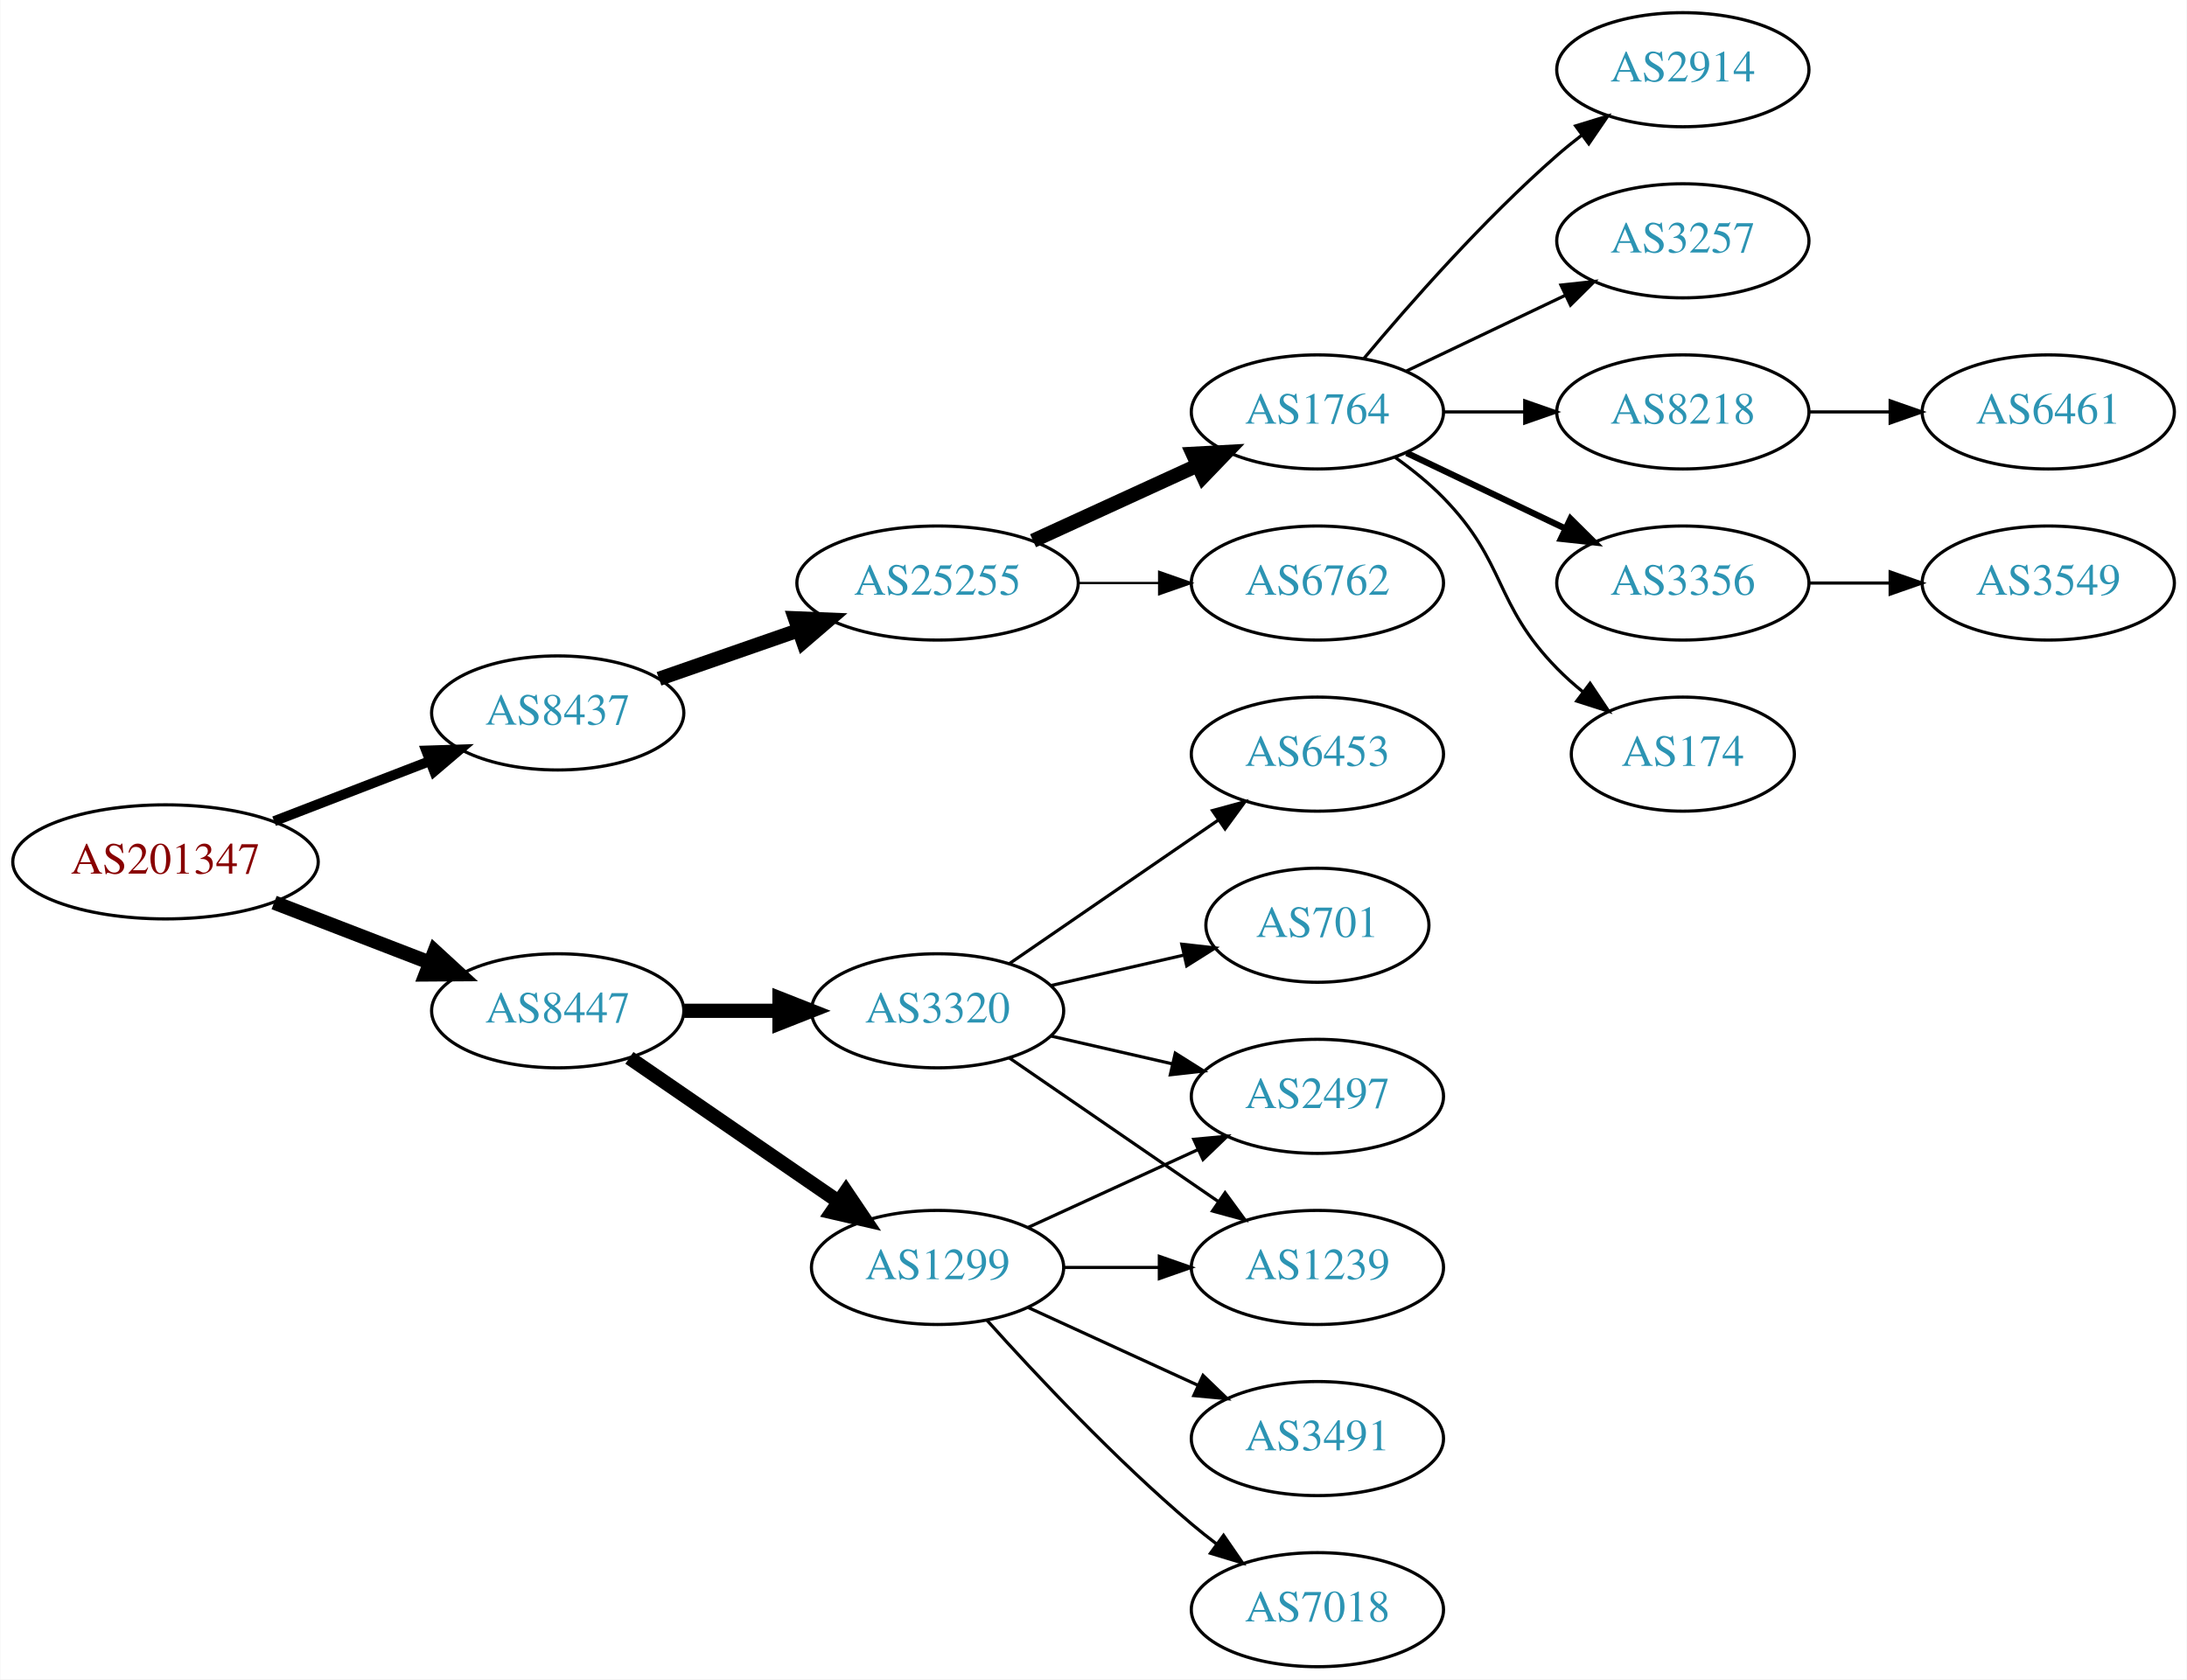
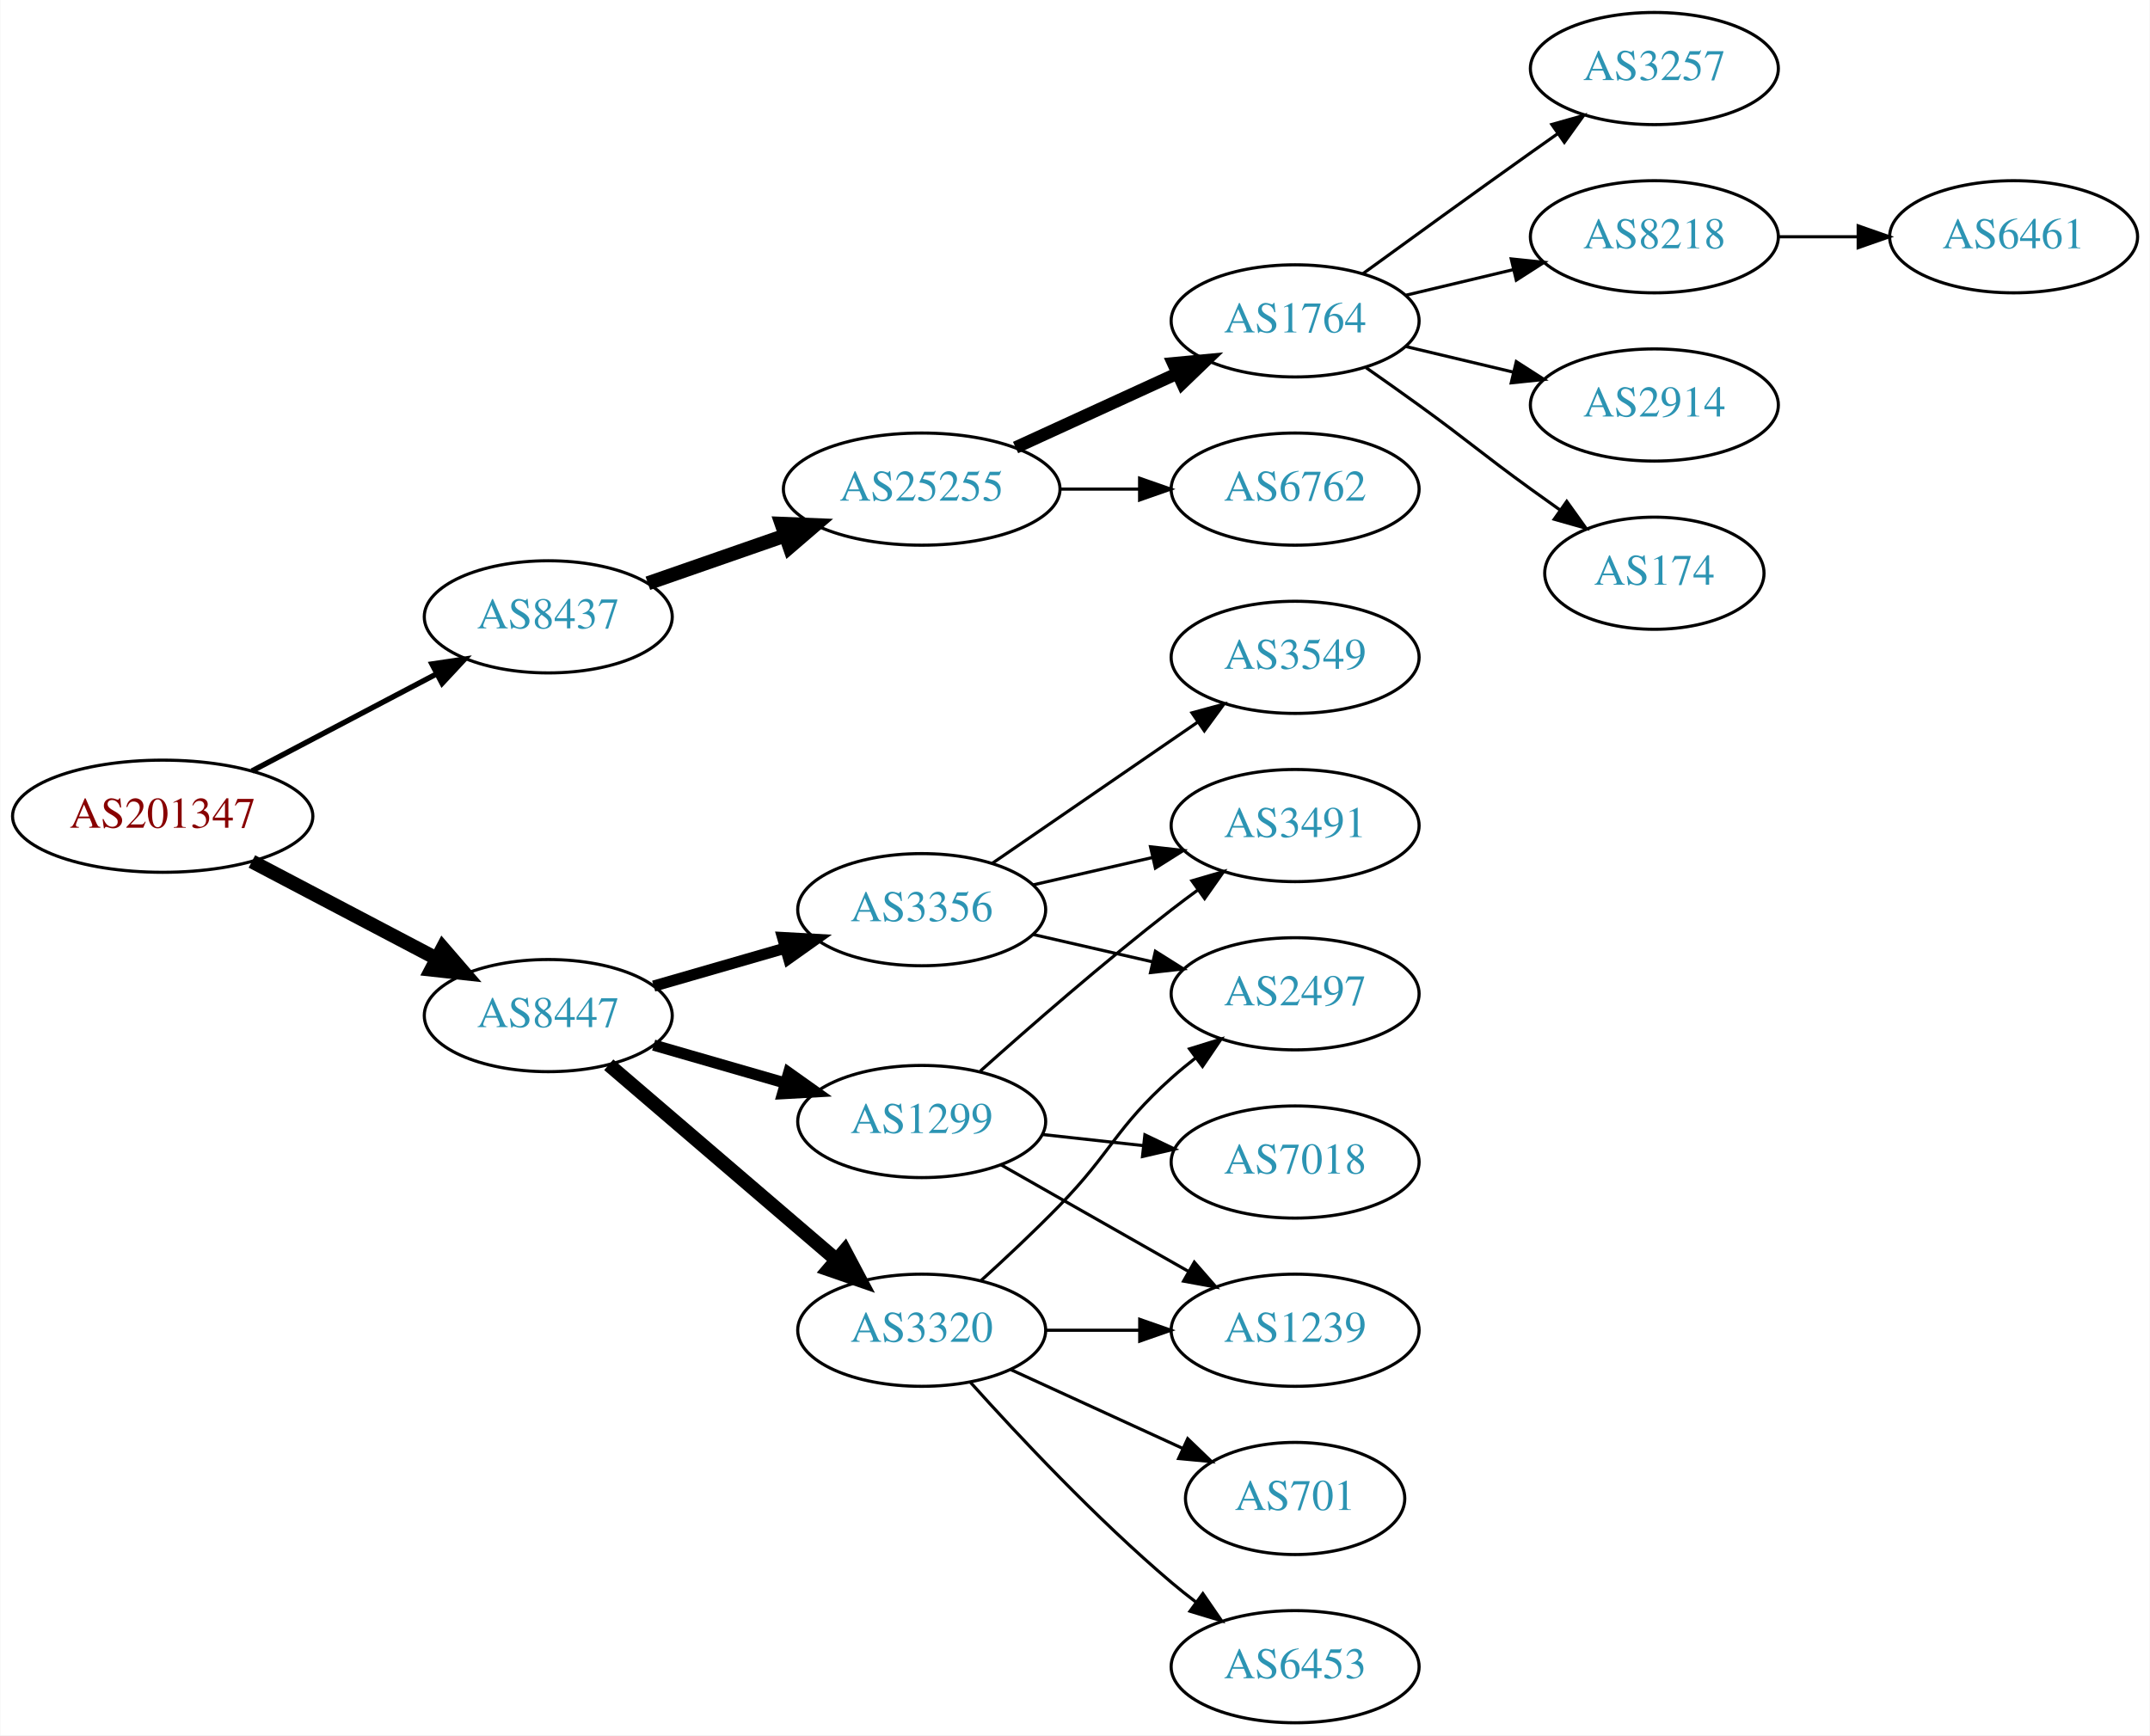
- <svg xmlns="http://www.w3.org/2000/svg" xmlns:xlink="http://www.w3.org/1999/xlink" width="690pt" height="530pt" viewBox="0.00 0.00 689.76 530.00">
-   <g id="graph0" class="graph" transform="scale(1 1) rotate(0) translate(4 526)">
-     <polygon fill="white" stroke="none" points="-4,4 -4,-526 685.755,-526 685.755,4 -4,4" />
+ <svg xmlns="http://www.w3.org/2000/svg" xmlns:xlink="http://www.w3.org/1999/xlink" width="690pt" height="557pt" viewBox="0.00 0.00 689.76 557.00">
+   <g id="graph0" class="graph" transform="scale(1 1) rotate(0) translate(4 553)">
+     <polygon fill="white" stroke="none" points="-4,4 -4,-553 685.755,-553 685.755,4 -4,4" />
    <g id="node1" class="node">
      <g id="a_node1">
        <a xlink:href="/asn/201347" xlink:title="AS201347 ~ Wolford AG [AT]">
-           <ellipse fill="#ffffff" stroke="black" cx="48.096" cy="-254" rx="48.192" ry="18" />
-           <text text-anchor="middle" x="48.096" y="-250.3" font-family="Times,serif" font-size="14.00" fill="#880000">AS201347</text>
+           <ellipse fill="#ffffff" stroke="black" cx="48.096" cy="-291" rx="48.192" ry="18" />
+           <text text-anchor="middle" x="48.096" y="-287.3" font-family="Times,serif" font-size="14.00" fill="#880000">AS201347</text>
        </a>
      </g>
    </g>
    <g id="node2" class="node">
      <g id="a_node2">
        <a xlink:href="/asn/8437" xlink:title="AS8437 ~ Hutchison Drei Austria GmbH [AT]">
-           <ellipse fill="#ffffff" stroke="black" cx="171.838" cy="-301" rx="39.794" ry="18" />
-           <text text-anchor="middle" x="171.838" y="-297.3" font-family="Times,serif" font-size="14.00" fill="#2c94b3">AS8437</text>
+           <ellipse fill="#ffffff" stroke="black" cx="171.838" cy="-355" rx="39.794" ry="18" />
+           <text text-anchor="middle" x="171.838" y="-351.3" font-family="Times,serif" font-size="14.00" fill="#2c94b3">AS8437</text>
        </a>
      </g>
    </g>
    <g id="edge1" class="edge">
-       <path fill="none" stroke="black" stroke-width="3.15" d="M82.362,-266.843C97.521,-272.695 115.577,-279.666 131.412,-285.779" />
-       <polygon fill="black" stroke="black" stroke-width="3.15" points="130.35,-289.121 140.94,-289.457 132.871,-282.591 130.35,-289.121" />
+       <path fill="none" stroke="black" stroke-width="1.731" d="M76.721,-305.523C94.325,-314.777 117.281,-326.845 136.114,-336.746" />
+       <polygon fill="black" stroke="black" stroke-width="1.731" points="134.507,-339.855 144.987,-341.41 137.764,-333.659 134.507,-339.855" />
    </g>
    <g id="node3" class="node">
      <g id="a_node3">
        <a xlink:href="/asn/8447" xlink:title="AS8447 ~ A1 Telekom Austria AG [AT]">
-           <ellipse fill="#ffffff" stroke="black" cx="171.838" cy="-207" rx="39.794" ry="18" />
-           <text text-anchor="middle" x="171.838" y="-203.3" font-family="Times,serif" font-size="14.00" fill="#2c94b3">AS8447</text>
+           <ellipse fill="#ffffff" stroke="black" cx="171.838" cy="-227" rx="39.794" ry="18" />
+           <text text-anchor="middle" x="171.838" y="-223.3" font-family="Times,serif" font-size="14.00" fill="#2c94b3">AS8447</text>
        </a>
      </g>
    </g>
    <g id="edge2" class="edge">
-       <path fill="none" stroke="black" stroke-width="4.5" d="M82.362,-241.157C97.521,-235.305 115.577,-228.334 131.412,-222.221" />
-       <polygon fill="black" stroke="black" stroke-width="4.5" points="133.029,-225.818 140.94,-218.543 130.192,-218.471 133.029,-225.818" />
+       <path fill="none" stroke="black" stroke-width="4.5" d="M76.721,-276.477C94.325,-267.223 117.281,-255.155 136.114,-245.254" />
+       <polygon fill="black" stroke="black" stroke-width="4.5" points="137.968,-248.728 144.987,-240.59 134.303,-241.758 137.968,-248.728" />
    </g>
    <g id="node4" class="node">
      <g id="a_node4">
        <a xlink:href="/asn/25255" xlink:title="AS25255 ~ ==&gt; TELE2 AUSTRIA &lt;== [AT]">
-           <ellipse fill="#ffffff" stroke="black" cx="291.681" cy="-342" rx="44.393" ry="18" />
-           <text text-anchor="middle" x="291.681" y="-338.3" font-family="Times,serif" font-size="14.00" fill="#2c94b3">AS25255</text>
+           <ellipse fill="#ffffff" stroke="black" cx="291.681" cy="-396" rx="44.393" ry="18" />
+           <text text-anchor="middle" x="291.681" y="-392.3" font-family="Times,serif" font-size="14.00" fill="#2c94b3">AS25255</text>
        </a>
      </g>
    </g>
    <g id="edge3" class="edge">
-       <path fill="none" stroke="black" stroke-width="4.5" d="M203.8,-311.772C217.208,-316.437 233.131,-321.977 247.66,-327.032" />
-       <polygon fill="black" stroke="black" stroke-width="4.5" points="246.709,-330.87 257.448,-330.438 249.297,-323.433 246.709,-330.87" />
+       <path fill="none" stroke="black" stroke-width="4.5" d="M203.8,-365.772C217.208,-370.437 233.131,-375.977 247.66,-381.032" />
+       <polygon fill="black" stroke="black" stroke-width="4.5" points="246.709,-384.87 257.448,-384.438 249.297,-377.433 246.709,-384.87" />
+     </g>
+     <g id="node12" class="node">
+       <g id="a_node12">
+         <a xlink:href="/asn/3356" xlink:title="AS3356 ~ Level 3 Parent, LLC [US]">
+           <ellipse fill="#ffffff" stroke="black" cx="291.681" cy="-261" rx="39.794" ry="18" />
+           <text text-anchor="middle" x="291.681" y="-257.3" font-family="Times,serif" font-size="14.00" fill="#2c94b3">AS3356</text>
+         </a>
+       </g>
+     </g>
+     <g id="edge11" class="edge">
+       <path fill="none" stroke="black" stroke-width="3.6" d="M205.664,-236.471C218.706,-240.234 233.887,-244.614 247.781,-248.623" />
+       <polygon fill="black" stroke="black" stroke-width="3.6" points="247.044,-252.053 257.622,-251.462 248.984,-245.327 247.044,-252.053" />
+     </g>
+     <g id="node13" class="node">
+       <g id="a_node13">
+         <a xlink:href="/asn/1299" xlink:title="AS1299 ~ Telia Carrier [EU]">
+           <ellipse fill="#ffffff" stroke="black" cx="291.681" cy="-193" rx="39.794" ry="18" />
+           <text text-anchor="middle" x="291.681" y="-189.3" font-family="Times,serif" font-size="14.00" fill="#2c94b3">AS1299</text>
+         </a>
+       </g>
+     </g>
+     <g id="edge12" class="edge">
+       <path fill="none" stroke="black" stroke-width="3.6" d="M205.664,-217.529C218.706,-213.766 233.887,-209.386 247.781,-205.377" />
+       <polygon fill="black" stroke="black" stroke-width="3.6" points="248.984,-208.673 257.622,-202.538 247.044,-201.947 248.984,-208.673" />
    </g>
    <g id="node14" class="node">
      <g id="a_node14">
        <a xlink:href="/asn/3320" xlink:title="AS3320 ~ DTAG [DE]">
-           <ellipse fill="#ffffff" stroke="black" cx="291.681" cy="-207" rx="39.794" ry="18" />
-           <text text-anchor="middle" x="291.681" y="-203.3" font-family="Times,serif" font-size="14.00" fill="#2c94b3">AS3320</text>
+           <ellipse fill="#ffffff" stroke="black" cx="291.681" cy="-126" rx="39.794" ry="18" />
+           <text text-anchor="middle" x="291.681" y="-122.3" font-family="Times,serif" font-size="14.00" fill="#2c94b3">AS3320</text>
        </a>
      </g>
    </g>
    <g id="edge13" class="edge">
-       <path fill="none" stroke="black" stroke-width="4.5" d="M211.751,-207C221.304,-207 231.654,-207 241.616,-207" />
-       <polygon fill="black" stroke="black" stroke-width="4.5" points="241.809,-210.938 251.809,-207 241.809,-203.063 241.809,-210.938" />
+       <path fill="none" stroke="black" stroke-width="4.5" d="M191.251,-211.219C210.853,-194.418 242.048,-167.682 264.266,-148.639" />
+       <polygon fill="black" stroke="black" stroke-width="4.5" points="266.978,-151.501 272.008,-142.004 261.853,-145.522 266.978,-151.501" />
+     </g>
+     <g id="node5" class="node">
+       <g id="a_node5">
+         <a xlink:href="/asn/6762" xlink:title="AS6762 ~ TELECOM ITALIA SPARKLE S.p.A. [IT]">
+           <ellipse fill="#ffffff" stroke="black" cx="411.523" cy="-396" rx="39.794" ry="18" />
+           <text text-anchor="middle" x="411.523" y="-392.3" font-family="Times,serif" font-size="14.00" fill="#2c94b3">AS6762</text>
+         </a>
+       </g>
+     </g>
+     <g id="edge4" class="edge">
+       <path fill="none" stroke="black" d="M335.892,-396C344.204,-396 352.967,-396 361.449,-396" />
+       <polygon fill="black" stroke="black" points="361.608,-399.5 371.608,-396 361.608,-392.5 361.608,-399.5" />
+     </g>
+     <g id="node6" class="node">
+       <g id="a_node6">
+         <a xlink:href="/asn/1764" xlink:title="AS1764 ~ NEXTLAYER-AS [AT]">
+           <ellipse fill="#ffffff" stroke="black" cx="411.523" cy="-450" rx="39.794" ry="18" />
+           <text text-anchor="middle" x="411.523" y="-446.3" font-family="Times,serif" font-size="14.00" fill="#2c94b3">AS1764</text>
+         </a>
+       </g>
+     </g>
+     <g id="edge5" class="edge">
+       <path fill="none" stroke="black" stroke-width="4" d="M321.81,-409.348C337.421,-416.502 356.819,-425.391 373.491,-433.03" />
+       <polygon fill="black" stroke="black" stroke-width="4" points="372.394,-436.378 382.943,-437.362 375.31,-430.014 372.394,-436.378" />
+     </g>
+     <g id="node7" class="node">
+       <g id="a_node7">
+         <a xlink:href="/asn/3257" xlink:title="AS3257 ~ GTT [DE]">
+           <ellipse fill="#ffffff" stroke="black" cx="526.816" cy="-531" rx="39.794" ry="18" />
+           <text text-anchor="middle" x="526.816" y="-527.3" font-family="Times,serif" font-size="14.00" fill="#2c94b3">AS3257</text>
+         </a>
+       </g>
+     </g>
+     <g id="edge6" class="edge">
+       <path fill="none" stroke="black" d="M433.371,-465.222C448.305,-476.091 468.919,-491.025 487.17,-504 489.99,-506.005 492.933,-508.085 495.881,-510.159" />
+       <polygon fill="black" stroke="black" points="493.908,-513.05 504.106,-515.926 497.927,-507.319 493.908,-513.05" />
+     </g>
+     <g id="node8" class="node">
+       <g id="a_node8">
+         <a xlink:href="/asn/8218" xlink:title="AS8218 ~ legacy Neotelecoms [FR]">
+           <ellipse fill="#ffffff" stroke="black" cx="526.816" cy="-477" rx="39.794" ry="18" />
+           <text text-anchor="middle" x="526.816" y="-473.3" font-family="Times,serif" font-size="14.00" fill="#2c94b3">AS8218</text>
+         </a>
+       </g>
+     </g>
+     <g id="edge7" class="edge">
+       <path fill="none" stroke="black" d="M447.13,-458.248C458.002,-460.838 470.156,-463.735 481.598,-466.462" />
+       <polygon fill="black" stroke="black" points="480.882,-469.889 491.421,-468.803 482.505,-463.08 480.882,-469.889" />
+     </g>
+     <g id="node9" class="node">
+       <g id="a_node9">
+         <a xlink:href="/asn/2914" xlink:title="AS2914 ~ NTT America, Inc. [US]">
+           <ellipse fill="#ffffff" stroke="black" cx="526.816" cy="-423" rx="39.794" ry="18" />
+           <text text-anchor="middle" x="526.816" y="-419.3" font-family="Times,serif" font-size="14.00" fill="#2c94b3">AS2914</text>
+         </a>
+       </g>
+     </g>
+     <g id="edge8" class="edge">
+       <path fill="none" stroke="black" d="M447.13,-441.752C458.002,-439.162 470.156,-436.265 481.598,-433.538" />
+       <polygon fill="black" stroke="black" points="482.505,-436.92 491.421,-431.197 480.882,-430.111 482.505,-436.92" />
+     </g>
+     <g id="node10" class="node">
+       <g id="a_node10">
+         <a xlink:href="/asn/174" xlink:title="AS174 ~ Cogent Communications [US]">
+           <ellipse fill="#ffffff" stroke="black" cx="526.816" cy="-369" rx="35.194" ry="18" />
+           <text text-anchor="middle" x="526.816" y="-365.3" font-family="Times,serif" font-size="14.00" fill="#2c94b3">AS174</text>
+         </a>
+       </g>
+     </g>
+     <g id="edge9" class="edge">
+       <path fill="none" stroke="black" d="M434.28,-434.991C439.815,-431.121 445.733,-426.936 451.17,-423 467.369,-411.271 470.97,-407.729 487.17,-396 490.198,-393.807 493.377,-391.537 496.556,-389.287" />
+       <polygon fill="black" stroke="black" points="498.698,-392.059 504.866,-383.445 494.672,-386.333 498.698,-392.059" />
+     </g>
+     <g id="node11" class="node">
+       <g id="a_node11">
+         <a xlink:href="/asn/6461" xlink:title="AS6461 ~ Zayo Bandwidth [US]">
+           <ellipse fill="#ffffff" stroke="black" cx="642.109" cy="-477" rx="39.794" ry="18" />
+           <text text-anchor="middle" x="642.109" y="-473.3" font-family="Times,serif" font-size="14.00" fill="#2c94b3">AS6461</text>
+         </a>
+       </g>
+     </g>
+     <g id="edge10" class="edge">
+       <path fill="none" stroke="black" d="M566.488,-477C574.691,-477 583.455,-477 591.987,-477" />
+       <polygon fill="black" stroke="black" points="592.227,-480.5 602.226,-477 592.226,-473.5 592.227,-480.5" />
    </g>
    <g id="node15" class="node">
      <g id="a_node15">
-         <a xlink:href="/asn/1299" xlink:title="AS1299 ~ Telia Carrier [EU]">
-           <ellipse fill="#ffffff" stroke="black" cx="291.681" cy="-126" rx="39.794" ry="18" />
-           <text text-anchor="middle" x="291.681" y="-122.3" font-family="Times,serif" font-size="14.00" fill="#2c94b3">AS1299</text>
+         <a xlink:href="/asn/3549" xlink:title="AS3549 ~ Level 3 Parent, LLC [US]">
+           <ellipse fill="#ffffff" stroke="black" cx="411.523" cy="-342" rx="39.794" ry="18" />
+           <text text-anchor="middle" x="411.523" y="-338.3" font-family="Times,serif" font-size="14.00" fill="#2c94b3">AS3549</text>
        </a>
      </g>
    </g>
    <g id="edge14" class="edge">
-       <path fill="none" stroke="black" stroke-width="4.5" d="M194.452,-192.143C212.941,-179.435 239.754,-161.005 260.384,-146.825" />
-       <polygon fill="black" stroke="black" stroke-width="4.5" points="262.794,-149.946 268.804,-141.037 258.333,-143.456 262.794,-149.946" />
-     </g>
-     <g id="node5" class="node">
-       <g id="a_node5">
-         <a xlink:href="/asn/1764" xlink:title="AS1764 ~ NEXTLAYER-AS [AT]">
-           <ellipse fill="#ffffff" stroke="black" cx="411.523" cy="-396" rx="39.794" ry="18" />
-           <text text-anchor="middle" x="411.523" y="-392.3" font-family="Times,serif" font-size="14.00" fill="#2c94b3">AS1764</text>
-         </a>
-       </g>
-     </g>
-     <g id="edge4" class="edge">
-       <path fill="none" stroke="black" stroke-width="4.5" d="M321.81,-355.348C337.421,-362.502 356.819,-371.391 373.491,-379.03" />
-       <polygon fill="black" stroke="black" stroke-width="4.5" points="372.212,-382.775 382.943,-383.362 375.492,-375.616 372.212,-382.775" />
-     </g>
-     <g id="node6" class="node">
-       <g id="a_node6">
-         <a xlink:href="/asn/6762" xlink:title="AS6762 ~ TELECOM ITALIA SPARKLE S.p.A. [IT]">
-           <ellipse fill="#ffffff" stroke="black" cx="411.523" cy="-342" rx="39.794" ry="18" />
-           <text text-anchor="middle" x="411.523" y="-338.3" font-family="Times,serif" font-size="14.00" fill="#2c94b3">AS6762</text>
-         </a>
-       </g>
-     </g>
-     <g id="edge5" class="edge">
-       <path fill="none" stroke="black" stroke-width="0.75" d="M335.892,-342C344.204,-342 352.967,-342 361.449,-342" />
-       <polygon fill="black" stroke="black" stroke-width="0.75" points="361.608,-345.5 371.608,-342 361.608,-338.5 361.608,-345.5" />
-     </g>
-     <g id="node7" class="node">
-       <g id="a_node7">
-         <a xlink:href="/asn/2914" xlink:title="AS2914 ~ NTT America, Inc. [US]">
-           <ellipse fill="#ffffff" stroke="black" cx="526.816" cy="-504" rx="39.794" ry="18" />
-           <text text-anchor="middle" x="526.816" y="-500.3" font-family="Times,serif" font-size="14.00" fill="#2c94b3">AS2914</text>
-         </a>
-       </g>
-     </g>
-     <g id="edge6" class="edge">
-       <path fill="none" stroke="black" d="M426.153,-412.817C440.436,-429.929 463.982,-456.745 487.17,-477 489.635,-479.154 492.274,-481.294 494.971,-483.372" />
-       <polygon fill="black" stroke="black" points="492.996,-486.264 503.125,-489.37 497.144,-480.625 492.996,-486.264" />
-     </g>
-     <g id="node8" class="node">
-       <g id="a_node8">
-         <a xlink:href="/asn/3257" xlink:title="AS3257 ~ GTT [DE]">
-           <ellipse fill="#ffffff" stroke="black" cx="526.816" cy="-450" rx="39.794" ry="18" />
-           <text text-anchor="middle" x="526.816" y="-446.3" font-family="Times,serif" font-size="14.00" fill="#2c94b3">AS3257</text>
-         </a>
-       </g>
-     </g>
-     <g id="edge7" class="edge">
-       <path fill="none" stroke="black" d="M439.66,-408.934C454.654,-416.081 473.475,-425.052 489.698,-432.785" />
-       <polygon fill="black" stroke="black" points="488.368,-436.028 498.901,-437.171 491.38,-429.709 488.368,-436.028" />
-     </g>
-     <g id="node9" class="node">
-       <g id="a_node9">
-         <a xlink:href="/asn/8218" xlink:title="AS8218 ~ legacy Neotelecoms [FR]">
-           <ellipse fill="#ffffff" stroke="black" cx="526.816" cy="-396" rx="39.794" ry="18" />
-           <text text-anchor="middle" x="526.816" y="-392.3" font-family="Times,serif" font-size="14.00" fill="#2c94b3">AS8218</text>
-         </a>
-       </g>
-     </g>
-     <g id="edge8" class="edge">
-       <path fill="none" stroke="black" d="M451.195,-396C459.398,-396 468.162,-396 476.694,-396" />
-       <polygon fill="black" stroke="black" points="476.934,-399.5 486.934,-396 476.933,-392.5 476.934,-399.5" />
-     </g>
-     <g id="node10" class="node">
-       <g id="a_node10">
-         <a xlink:href="/asn/3356" xlink:title="AS3356 ~ Level 3 Parent, LLC [US]">
-           <ellipse fill="#ffffff" stroke="black" cx="526.816" cy="-342" rx="39.794" ry="18" />
-           <text text-anchor="middle" x="526.816" y="-338.3" font-family="Times,serif" font-size="14.00" fill="#2c94b3">AS3356</text>
-         </a>
-       </g>
-     </g>
-     <g id="edge9" class="edge">
-       <path fill="none" stroke="black" stroke-width="2" d="M439.66,-383.066C454.654,-375.919 473.475,-366.948 489.698,-359.215" />
-       <polygon fill="black" stroke="black" stroke-width="2" points="491.38,-362.291 498.901,-354.829 488.368,-355.972 491.38,-362.291" />
-     </g>
-     <g id="node11" class="node">
-       <g id="a_node11">
-         <a xlink:href="/asn/174" xlink:title="AS174 ~ Cogent Communications [US]">
-           <ellipse fill="#ffffff" stroke="black" cx="526.816" cy="-288" rx="35.194" ry="18" />
-           <text text-anchor="middle" x="526.816" y="-284.3" font-family="Times,serif" font-size="14.00" fill="#2c94b3">AS174</text>
-         </a>
-       </g>
-     </g>
-     <g id="edge10" class="edge">
-       <path fill="none" stroke="black" d="M436.117,-381.611C441.373,-377.852 446.705,-373.563 451.17,-369 471.342,-348.383 466.997,-335.617 487.17,-315 489.649,-312.466 492.395,-310.017 495.248,-307.696" />
-       <polygon fill="black" stroke="black" points="497.55,-310.343 503.433,-301.532 493.339,-304.752 497.55,-310.343" />
-     </g>
-     <g id="node12" class="node">
-       <g id="a_node12">
-         <a xlink:href="/asn/6461" xlink:title="AS6461 ~ Zayo Bandwidth [US]">
-           <ellipse fill="#ffffff" stroke="black" cx="642.109" cy="-396" rx="39.794" ry="18" />
-           <text text-anchor="middle" x="642.109" y="-392.3" font-family="Times,serif" font-size="14.00" fill="#2c94b3">AS6461</text>
-         </a>
-       </g>
-     </g>
-     <g id="edge11" class="edge">
-       <path fill="none" stroke="black" d="M566.488,-396C574.691,-396 583.455,-396 591.987,-396" />
-       <polygon fill="black" stroke="black" points="592.227,-399.5 602.226,-396 592.226,-392.5 592.227,-399.5" />
-     </g>
-     <g id="node13" class="node">
-       <g id="a_node13">
-         <a xlink:href="/asn/3549" xlink:title="AS3549 ~ Level 3 Parent, LLC [US]">
-           <ellipse fill="#ffffff" stroke="black" cx="642.109" cy="-342" rx="39.794" ry="18" />
-           <text text-anchor="middle" x="642.109" y="-338.3" font-family="Times,serif" font-size="14.00" fill="#2c94b3">AS3549</text>
-         </a>
-       </g>
-     </g>
-     <g id="edge12" class="edge">
-       <path fill="none" stroke="black" d="M566.488,-342C574.691,-342 583.455,-342 591.987,-342" />
-       <polygon fill="black" stroke="black" points="592.227,-345.5 602.226,-342 592.226,-338.5 592.227,-345.5" />
+       <path fill="none" stroke="black" d="M314.295,-275.857C332.783,-288.565 359.597,-306.995 380.227,-321.175" />
+       <polygon fill="black" stroke="black" points="378.423,-324.183 388.647,-326.963 382.388,-318.414 378.423,-324.183" />
    </g>
    <g id="node16" class="node">
      <g id="a_node16">
-         <a xlink:href="/asn/2497" xlink:title="AS2497 ~ Internet Initiative Japan Inc. [JP]">
-           <ellipse fill="#ffffff" stroke="black" cx="411.523" cy="-180" rx="39.794" ry="18" />
-           <text text-anchor="middle" x="411.523" y="-176.3" font-family="Times,serif" font-size="14.00" fill="#2c94b3">AS2497</text>
+         <a xlink:href="/asn/3491" xlink:title="AS3491 ~ PCCW Global, Inc. [US]">
+           <ellipse fill="#ffffff" stroke="black" cx="411.523" cy="-288" rx="39.794" ry="18" />
+           <text text-anchor="middle" x="411.523" y="-284.3" font-family="Times,serif" font-size="14.00" fill="#2c94b3">AS3491</text>
        </a>
      </g>
    </g>
    <g id="edge15" class="edge">
-       <path fill="none" stroke="black" d="M327.4,-199.045C339.4,-196.296 353.021,-193.175 365.713,-190.267" />
-       <polygon fill="black" stroke="black" points="366.679,-193.636 375.645,-187.991 365.116,-186.813 366.679,-193.636" />
+       <path fill="none" stroke="black" d="M327.4,-268.955C339.4,-271.704 353.021,-274.825 365.713,-277.733" />
+       <polygon fill="black" stroke="black" points="365.116,-281.187 375.645,-280.009 366.679,-274.364 365.116,-281.187" />
    </g>
    <g id="node17" class="node">
      <g id="a_node17">
+         <a xlink:href="/asn/2497" xlink:title="AS2497 ~ Internet Initiative Japan Inc. [JP]">
+           <ellipse fill="#ffffff" stroke="black" cx="411.523" cy="-234" rx="39.794" ry="18" />
+           <text text-anchor="middle" x="411.523" y="-230.3" font-family="Times,serif" font-size="14.00" fill="#2c94b3">AS2497</text>
+         </a>
+       </g>
+     </g>
+     <g id="edge16" class="edge">
+       <path fill="none" stroke="black" d="M327.4,-253.045C339.4,-250.296 353.021,-247.175 365.713,-244.267" />
+       <polygon fill="black" stroke="black" points="366.679,-247.636 375.645,-241.991 365.116,-240.813 366.679,-247.636" />
+     </g>
+     <g id="edge18" class="edge">
+       <path fill="none" stroke="black" d="M310.495,-209.191C326.271,-223.311 350.11,-244.119 371.877,-261 374.611,-263.121 377.497,-265.278 380.409,-267.401" />
+       <polygon fill="black" stroke="black" points="378.41,-270.274 388.582,-273.236 382.477,-264.577 378.41,-270.274" />
+     </g>
+     <g id="node18" class="node">
+       <g id="a_node18">
+         <a xlink:href="/asn/7018" xlink:title="AS7018 ~ AT&amp;T Services, Inc. [US]">
+           <ellipse fill="#ffffff" stroke="black" cx="411.523" cy="-180" rx="39.794" ry="18" />
+           <text text-anchor="middle" x="411.523" y="-176.3" font-family="Times,serif" font-size="14.00" fill="#2c94b3">AS7018</text>
+         </a>
+       </g>
+     </g>
+     <g id="edge17" class="edge">
+       <path fill="none" stroke="black" d="M330.291,-188.851C340.602,-187.713 351.919,-186.465 362.719,-185.274" />
+       <polygon fill="black" stroke="black" points="363.31,-188.73 372.866,-184.154 362.543,-181.772 363.31,-188.73" />
+     </g>
+     <g id="node19" class="node">
+       <g id="a_node19">
        <a xlink:href="/asn/1239" xlink:title="AS1239 ~ Sprint [US]">
          <ellipse fill="#ffffff" stroke="black" cx="411.523" cy="-126" rx="39.794" ry="18" />
          <text text-anchor="middle" x="411.523" y="-122.3" font-family="Times,serif" font-size="14.00" fill="#2c94b3">AS1239</text>
        </a>
      </g>
    </g>
-     <g id="edge16" class="edge">
-       <path fill="none" stroke="black" d="M314.295,-192.143C332.783,-179.435 359.597,-161.005 380.227,-146.825" />
-       <polygon fill="black" stroke="black" points="382.388,-149.586 388.647,-141.037 378.423,-143.817 382.388,-149.586" />
-     </g>
-     <g id="node18" class="node">
-       <g id="a_node18">
-         <a xlink:href="/asn/6453" xlink:title="AS6453 ~ TATA COMMUNICATIONS (AMERICA) INC [US]">
-           <ellipse fill="#ffffff" stroke="black" cx="411.523" cy="-288" rx="39.794" ry="18" />
-           <text text-anchor="middle" x="411.523" y="-284.3" font-family="Times,serif" font-size="14.00" fill="#2c94b3">AS6453</text>
-         </a>
-       </g>
-     </g>
-     <g id="edge17" class="edge">
-       <path fill="none" stroke="black" d="M314.295,-221.857C332.783,-234.565 359.597,-252.995 380.227,-267.175" />
-       <polygon fill="black" stroke="black" points="378.423,-270.183 388.647,-272.963 382.388,-264.414 378.423,-270.183" />
-     </g>
-     <g id="node19" class="node">
-       <g id="a_node19">
-         <a xlink:href="/asn/701" xlink:title="AS701 ~ UUNET [US]">
-           <ellipse fill="#ffffff" stroke="black" cx="411.523" cy="-234" rx="35.194" ry="18" />
-           <text text-anchor="middle" x="411.523" y="-230.3" font-family="Times,serif" font-size="14.00" fill="#2c94b3">AS701</text>
-         </a>
-       </g>
-     </g>
-     <g id="edge18" class="edge">
-       <path fill="none" stroke="black" d="M327.4,-214.955C340.492,-217.955 355.514,-221.396 369.155,-224.522" />
-       <polygon fill="black" stroke="black" points="368.733,-228.016 379.262,-226.838 370.297,-221.193 368.733,-228.016" />
+     <g id="edge19" class="edge">
+       <path fill="none" stroke="black" d="M317.098,-179.118C334.557,-169.191 358.258,-155.716 377.418,-144.822" />
+       <polygon fill="black" stroke="black" points="379.174,-147.85 386.137,-139.865 375.714,-141.765 379.174,-147.85" />
    </g>
    <g id="edge20" class="edge">
-       <path fill="none" stroke="black" d="M320.309,-138.661C336.266,-145.973 356.537,-155.261 373.82,-163.181" />
-       <polygon fill="black" stroke="black" points="372.518,-166.435 383.067,-167.419 375.434,-160.071 372.518,-166.435" />
+       <path fill="none" stroke="black" d="M310.726,-141.946C318.624,-149.118 327.89,-157.799 335.877,-166 352.795,-183.372 353.807,-190.828 371.877,-207 374.316,-209.183 376.937,-211.344 379.623,-213.435" />
+       <polygon fill="black" stroke="black" points="377.638,-216.32 387.758,-219.454 381.801,-210.693 377.638,-216.32" />
    </g>
    <g id="edge21" class="edge">
      <path fill="none" stroke="black" d="M331.593,-126C341.146,-126 351.496,-126 361.459,-126" />
      <polygon fill="black" stroke="black" points="361.651,-129.5 371.651,-126 361.651,-122.5 361.651,-129.5" />
    </g>
    <g id="node20" class="node">
      <g id="a_node20">
-         <a xlink:href="/asn/3491" xlink:title="AS3491 ~ PCCW Global, Inc. [US]">
-           <ellipse fill="#ffffff" stroke="black" cx="411.523" cy="-72" rx="39.794" ry="18" />
-           <text text-anchor="middle" x="411.523" y="-68.3" font-family="Times,serif" font-size="14.00" fill="#2c94b3">AS3491</text>
-         </a>
-       </g>
-     </g>
-     <g id="edge19" class="edge">
-       <path fill="none" stroke="black" d="M320.309,-113.339C336.266,-106.027 356.537,-96.739 373.82,-88.819" />
-       <polygon fill="black" stroke="black" points="375.434,-91.929 383.067,-84.581 372.518,-85.565 375.434,-91.929" />
-     </g>
-     <g id="node21" class="node">
-       <g id="a_node21">
-         <a xlink:href="/asn/7018" xlink:title="AS7018 ~ AT&amp;T Services, Inc. [US]">
+         <a xlink:href="/asn/6453" xlink:title="AS6453 ~ TATA COMMUNICATIONS (AMERICA) INC [US]">
          <ellipse fill="#ffffff" stroke="black" cx="411.523" cy="-18" rx="39.794" ry="18" />
-           <text text-anchor="middle" x="411.523" y="-14.3" font-family="Times,serif" font-size="14.00" fill="#2c94b3">AS7018</text>
+           <text text-anchor="middle" x="411.523" y="-14.3" font-family="Times,serif" font-size="14.00" fill="#2c94b3">AS6453</text>
        </a>
      </g>
    </g>
    <g id="edge22" class="edge">
      <path fill="none" stroke="black" d="M307.327,-109.275C322.627,-92.235 347.725,-65.477 371.877,-45 374.374,-42.883 377.034,-40.768 379.746,-38.707" />
      <polygon fill="black" stroke="black" points="381.912,-41.459 387.922,-32.734 377.782,-35.806 381.912,-41.459" />
    </g>
+     <g id="node21" class="node">
+       <g id="a_node21">
+         <a xlink:href="/asn/701" xlink:title="AS701 ~ UUNET [US]">
+           <ellipse fill="#ffffff" stroke="black" cx="411.523" cy="-72" rx="35.194" ry="18" />
+           <text text-anchor="middle" x="411.523" y="-68.3" font-family="Times,serif" font-size="14.00" fill="#2c94b3">AS701</text>
+         </a>
+       </g>
+     </g>
+     <g id="edge23" class="edge">
+       <path fill="none" stroke="black" d="M320.309,-113.339C336.726,-105.817 357.707,-96.202 375.304,-88.139" />
+       <polygon fill="black" stroke="black" points="377.048,-91.189 384.681,-83.842 374.132,-84.826 377.048,-91.189" />
+     </g>
  </g>
</svg>
